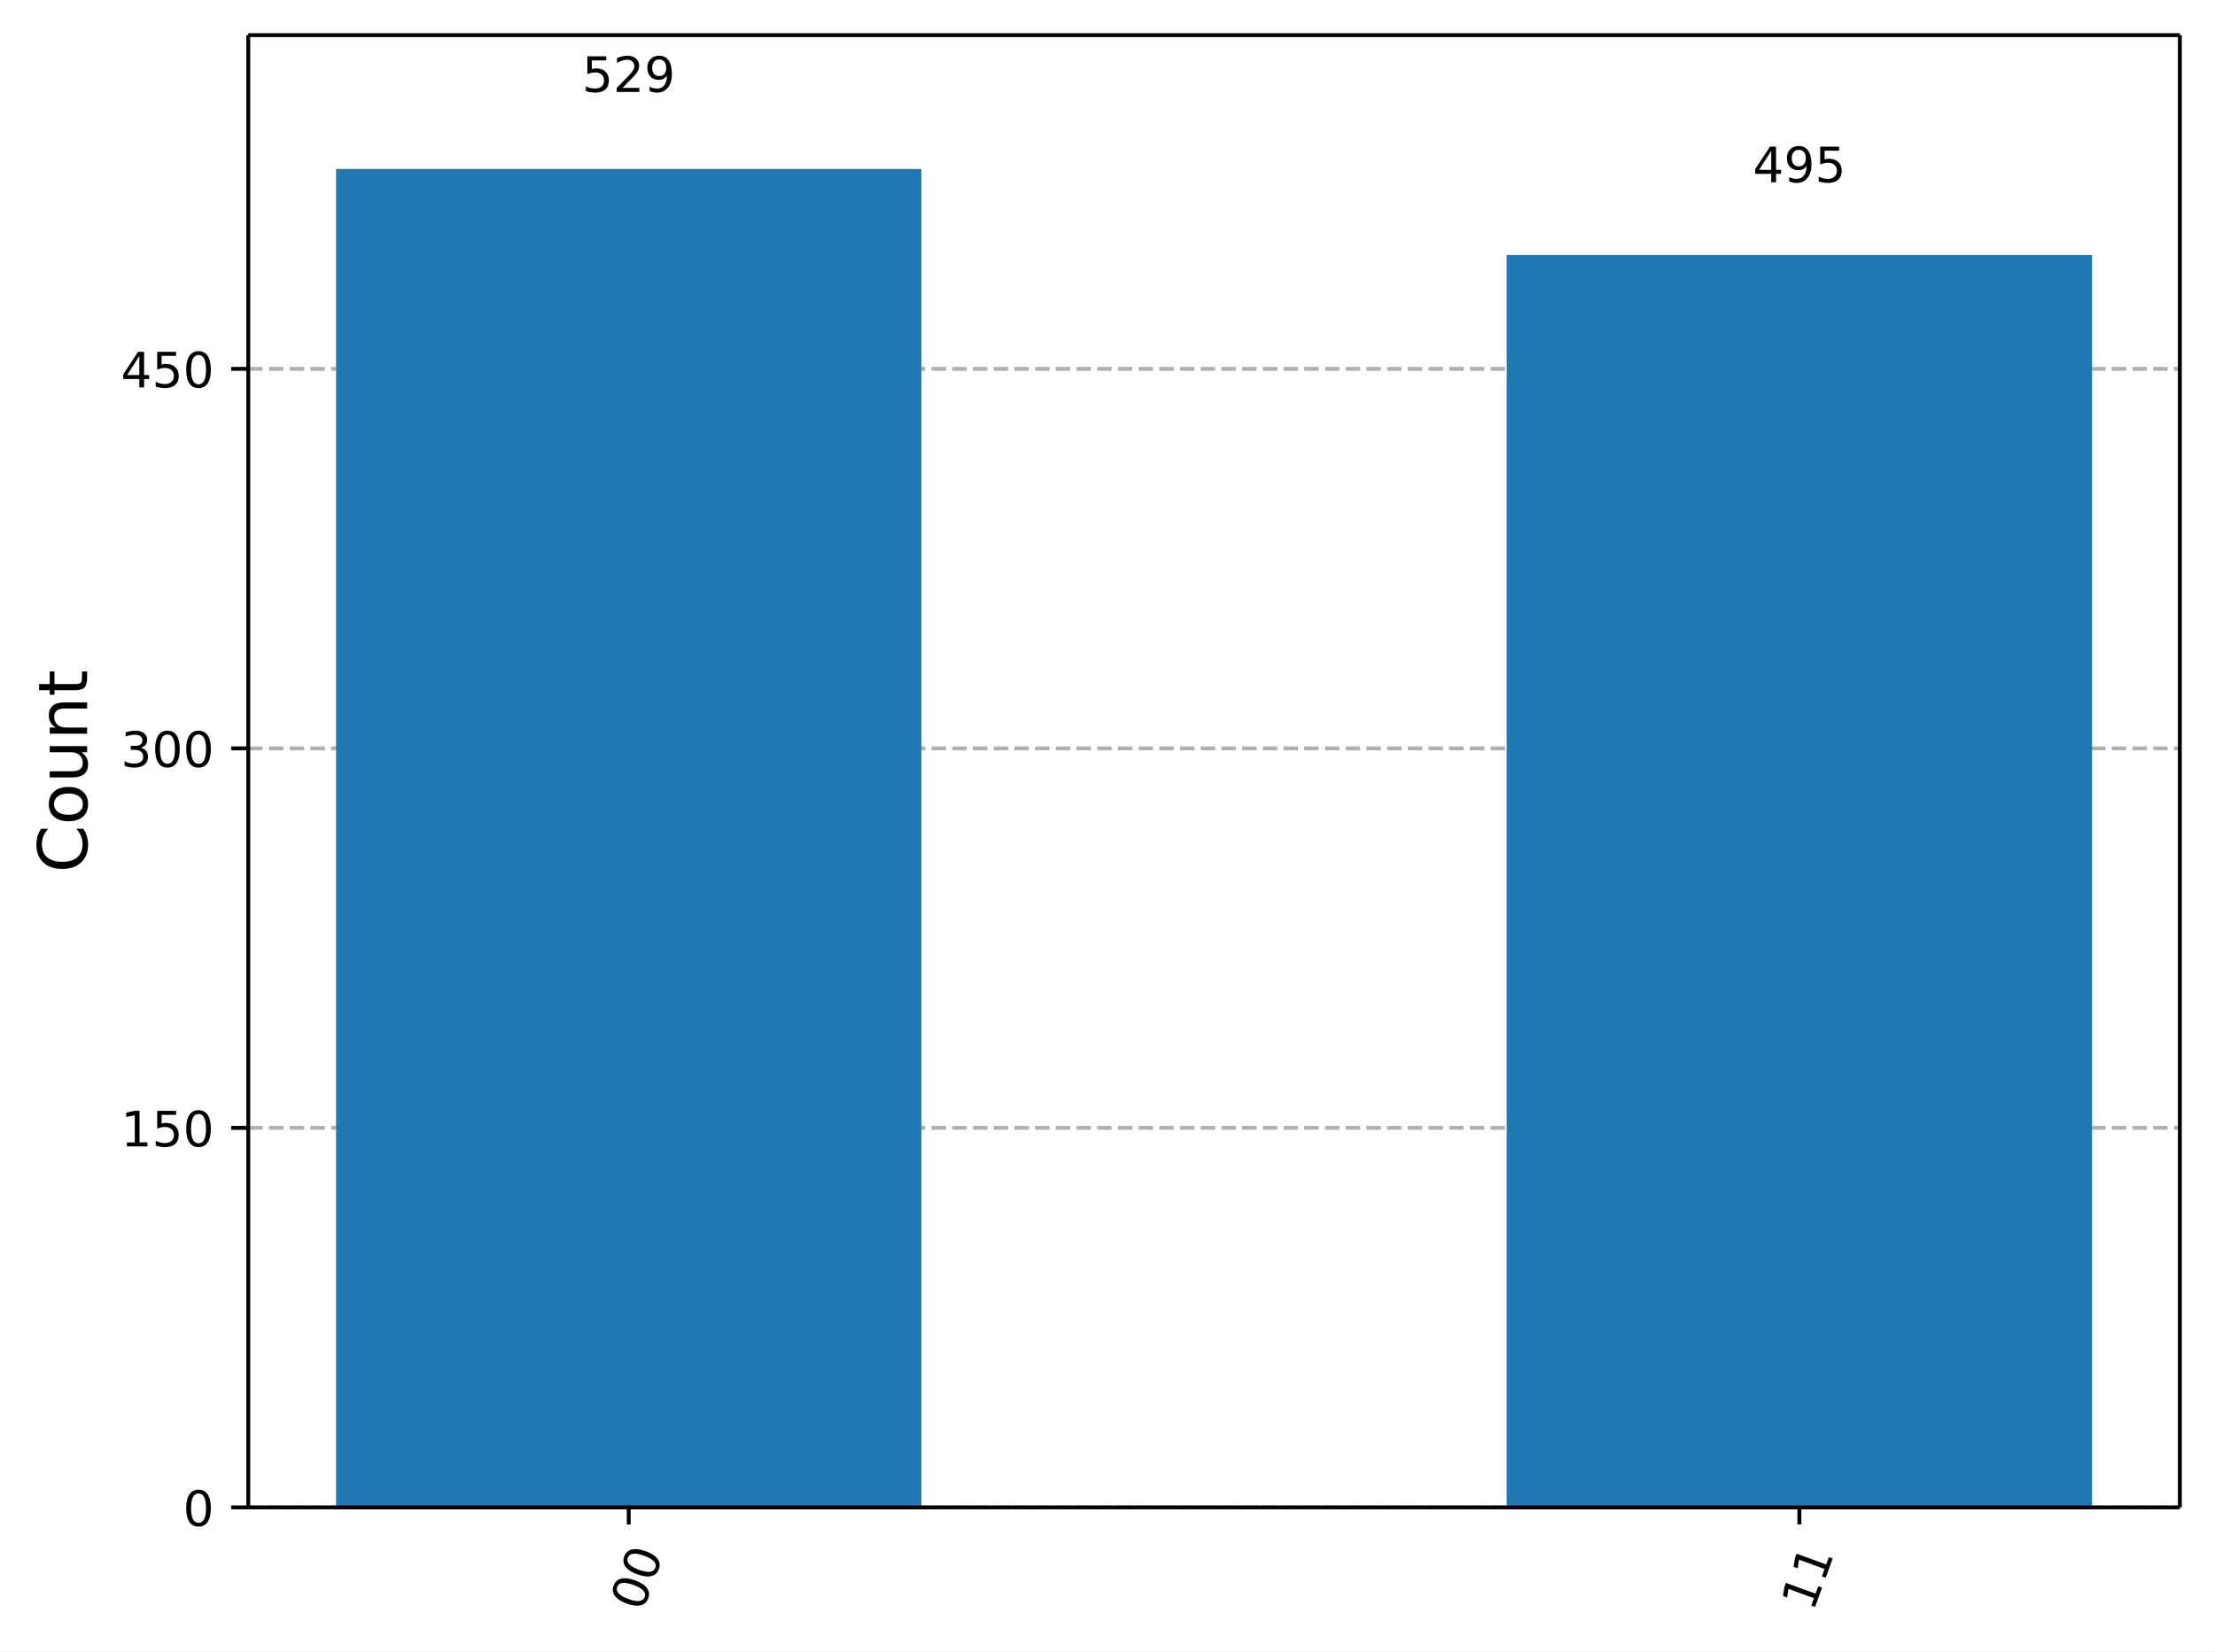
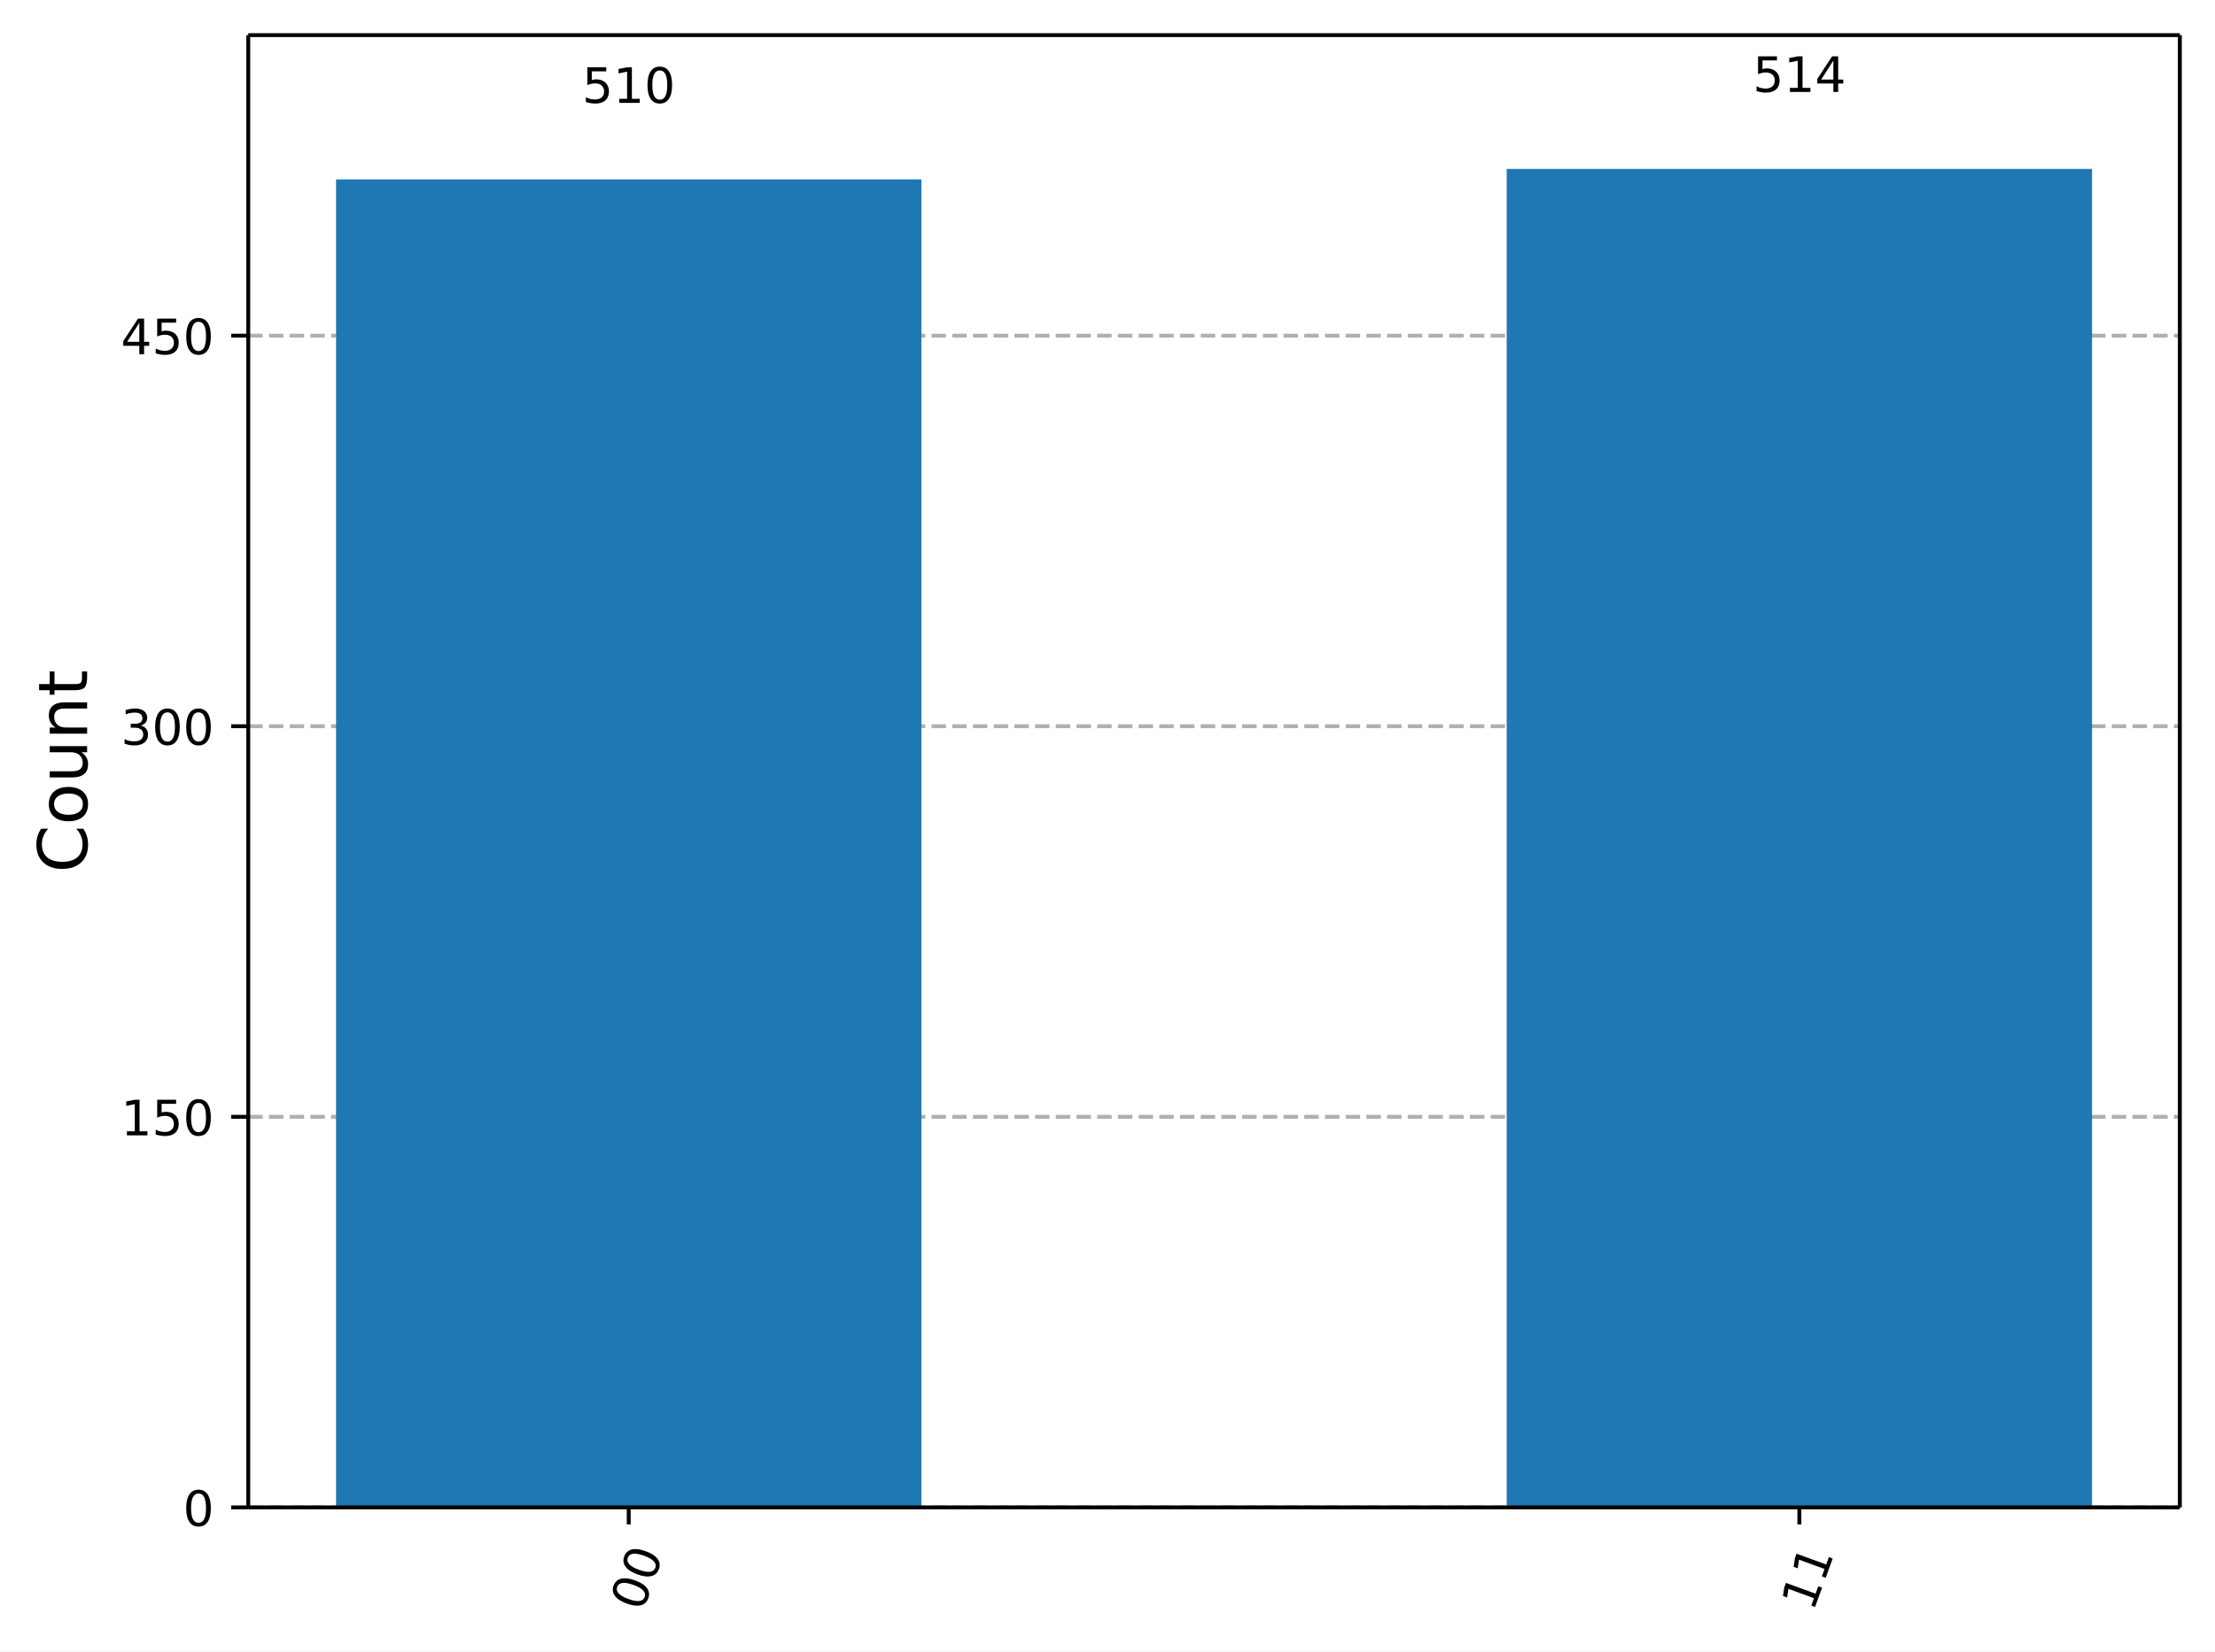
<svg xmlns="http://www.w3.org/2000/svg" xmlns:xlink="http://www.w3.org/1999/xlink" width="453.57pt" height="338.21pt" version="1.1" viewBox="0 0 453.57 338.21">
  <defs>
    <style type="text/css">*{stroke-linejoin: round; stroke-linecap: butt}</style>
  </defs>
  <path d="m0 338.21h453.57v-338.21h-453.57z" fill="#ffffff" />
  <path d="m50.837 308.74h395.53v-301.54h-395.53z" fill="#ffffff" />
  <defs>
    <path id="5d5f9200c72" d="m0 0v3.5" stroke="#000000" stroke-width=".8" />
  </defs>
  <use x="128.744" y="308.743" stroke="#000000" stroke-width=".8" xlink:href="#5d5f9200c72" />
  <g transform="translate(131.53 330.3) rotate(-70) scale(.1 -.1)">
    <defs>
      <path id="DejaVuSans-30" transform="scale(.015625)" d="m2034 4250q-487 0-733-480-245-479-245-1442 0-959 245-1439 246-480 733-480 491 0 736 480 246 480 246 1439 0 963-246 1442-245 480-736 480zm0 500q785 0 1199-621 414-620 414-1801 0-1178-414-1799-414-620-1199-620-784 0-1198 620-414 621-414 1799 0 1181 414 1801 414 621 1198 621z" />
    </defs>
    <use xlink:href="#DejaVuSans-30" />
    <use transform="translate(63.623)" xlink:href="#DejaVuSans-30" />
  </g>
  <use x="368.459" y="308.743" stroke="#000000" stroke-width=".8" xlink:href="#5d5f9200c72" />
  <g transform="translate(371.25 330.3) rotate(-70) scale(.1 -.1)">
    <defs>
      <path id="DejaVuSans-31" transform="scale(.015625)" d="m794 531h1031v3560l-1122-225v575l1116 225h631v-4135h1031v-531h-2687v531z" />
    </defs>
    <use xlink:href="#DejaVuSans-31" />
    <use transform="translate(63.623)" xlink:href="#DejaVuSans-31" />
  </g>
  <path d="m50.837 308.74h395.53" clip-path="url(#a732d8b9eb7)" fill="none" stroke="#b0b0b0" stroke-dasharray="2.96,1.28" stroke-width=".8" />
  <defs>
    <path id="0b7ce4fdccb" d="m0 0h-3.5" stroke="#000000" stroke-width=".8" />
  </defs>
  <use x="50.837" y="308.743" stroke="#000000" stroke-width=".8" xlink:href="#0b7ce4fdccb" />
  <g transform="translate(37.474 312.54) scale(.1 -.1)">
    <use xlink:href="#DejaVuSans-30" />
  </g>
-   <path d="m50.837 231.01h395.53" clip-path="url(#a732d8b9eb7)" fill="none" stroke="#b0b0b0" stroke-dasharray="2.96,1.28" stroke-width=".8" />
-   <use x="50.837" y="231.012" stroke="#000000" stroke-width=".8" xlink:href="#0b7ce4fdccb" />
-   <g transform="translate(24.749 234.81) scale(.1 -.1)">
+   <path d="m50.837 228.74h395.53" clip-path="url(#a732d8b9eb7)" fill="none" stroke="#b0b0b0" stroke-dasharray="2.96,1.28" stroke-width=".8" />
+   <use x="50.837" y="228.744" stroke="#000000" stroke-width=".8" xlink:href="#0b7ce4fdccb" />
+   <g transform="translate(24.749 232.54) scale(.1 -.1)">
    <defs>
      <path id="DejaVuSans-35" transform="scale(.015625)" d="m691 4666h2478v-532h-1900v-1143q137 47 274 70 138 23 276 23 781 0 1237-428 457-428 457-1159 0-753-469-1171-469-417-1322-417-294 0-599 50-304 50-629 150v635q281-153 581-228t634-75q541 0 856 284 316 284 316 772 0 487-316 771-315 285-856 285-253 0-505-56-251-56-513-175v2344z" />
    </defs>
    <use xlink:href="#DejaVuSans-31" />
    <use transform="translate(63.623)" xlink:href="#DejaVuSans-35" />
    <use transform="translate(127.25)" xlink:href="#DejaVuSans-30" />
  </g>
-   <path d="m50.837 153.28h395.53" clip-path="url(#a732d8b9eb7)" fill="none" stroke="#b0b0b0" stroke-dasharray="2.96,1.28" stroke-width=".8" />
-   <use x="50.837" y="153.282" stroke="#000000" stroke-width=".8" xlink:href="#0b7ce4fdccb" />
-   <g transform="translate(24.749 157.08) scale(.1 -.1)">
+   <path d="m50.837 148.75h395.53" clip-path="url(#a732d8b9eb7)" fill="none" stroke="#b0b0b0" stroke-dasharray="2.96,1.28" stroke-width=".8" />
+   <use x="50.837" y="148.745" stroke="#000000" stroke-width=".8" xlink:href="#0b7ce4fdccb" />
+   <g transform="translate(24.749 152.54) scale(.1 -.1)">
    <defs>
      <path id="DejaVuSans-33" transform="scale(.015625)" d="m2597 2516q453-97 707-404 255-306 255-756 0-690-475-1069-475-378-1350-378-293 0-604 58t-642 174v609q262-153 574-231 313-78 654-78 593 0 904 234t311 681q0 413-289 645-289 233-804 233h-544v519h569q465 0 712 186t247 536q0 359-255 551-254 193-729 193-260 0-557-57-297-56-653-174v562q360 100 674 150t592 50q719 0 1137-327 419-326 419-882 0-388-222-655t-631-370z" />
    </defs>
    <use xlink:href="#DejaVuSans-33" />
    <use transform="translate(63.623)" xlink:href="#DejaVuSans-30" />
    <use transform="translate(127.25)" xlink:href="#DejaVuSans-30" />
  </g>
-   <path d="m50.837 75.551h395.53" clip-path="url(#a732d8b9eb7)" fill="none" stroke="#b0b0b0" stroke-dasharray="2.96,1.28" stroke-width=".8" />
-   <use x="50.837" y="75.551" stroke="#000000" stroke-width=".8" xlink:href="#0b7ce4fdccb" />
-   <g transform="translate(24.749 79.35) scale(.1 -.1)">
+   <path d="m50.837 68.746h395.53" clip-path="url(#a732d8b9eb7)" fill="none" stroke="#b0b0b0" stroke-dasharray="2.96,1.28" stroke-width=".8" />
+   <use x="50.837" y="68.746" stroke="#000000" stroke-width=".8" xlink:href="#0b7ce4fdccb" />
+   <g transform="translate(24.749 72.545) scale(.1 -.1)">
    <defs>
      <path id="DejaVuSans-34" transform="scale(.015625)" d="m2419 4116-1594-2491h1594v2491zm-166 550h794v-3041h666v-525h-666v-1100h-628v1100h-2106v609l1940 2957z" />
    </defs>
    <use xlink:href="#DejaVuSans-34" />
    <use transform="translate(63.623)" xlink:href="#DejaVuSans-35" />
    <use transform="translate(127.25)" xlink:href="#DejaVuSans-30" />
  </g>
  <g transform="translate(17.838 178.76) rotate(-90) scale(.14 -.14)">
    <defs>
      <path id="DejaVuSans-43" transform="scale(.015625)" d="m4122 4306v-665q-319 297-680 443-361 147-767 147-800 0-1225-489t-425-1414q0-922 425-1411t1225-489q406 0 767 147t680 444v-660q-331-225-702-338-370-112-782-112-1060 0-1670 648-609 649-609 1771 0 1125 609 1773 610 649 1670 649 418 0 788-111 371-111 696-333z" />
      <path id="DejaVuSans-6f" transform="scale(.015625)" d="m1959 3097q-462 0-731-361t-269-989 267-989q268-361 733-361 460 0 728 362 269 363 269 988 0 622-269 986-268 364-728 364zm0 487q750 0 1178-488 429-487 429-1349 0-859-429-1349-428-489-1178-489-753 0-1180 489-426 490-426 1349 0 862 426 1349 427 488 1180 488z" />
      <path id="DejaVuSans-75" transform="scale(.015625)" d="m544 1381v2119h575v-2097q0-497 193-746 194-248 582-248 465 0 735 297 271 297 271 810v1984h575v-3500h-575v538q-209-319-486-474-276-155-642-155-603 0-916 375-312 375-312 1097zm1447 2203z" />
      <path id="DejaVuSans-6e" transform="scale(.015625)" d="m3513 2113v-2113h-575v2094q0 497-194 743-194 247-581 247-466 0-735-297-269-296-269-809v-1978h-578v3500h578v-544q207 316 486 472 280 156 646 156 603 0 912-373 310-373 310-1098z" />
      <path id="DejaVuSans-74" transform="scale(.015625)" d="m1172 4494v-994h1184v-447h-1184v-1900q0-428 117-550t477-122h590v-481h-590q-666 0-919 248-253 249-253 905v1900h-422v447h422v994h578z" />
    </defs>
    <use xlink:href="#DejaVuSans-43" />
    <use transform="translate(69.824)" xlink:href="#DejaVuSans-6f" />
    <use transform="translate(131.01)" xlink:href="#DejaVuSans-75" />
    <use transform="translate(194.38)" xlink:href="#DejaVuSans-6e" />
    <use transform="translate(257.76)" xlink:href="#DejaVuSans-74" />
  </g>
-   <path d="m68.816 308.74h119.86v-274.13h-119.86z" clip-path="url(#a732d8b9eb7)" fill="#1f77b4" />
-   <path d="m308.53 308.74h119.86v-256.51h-119.86z" clip-path="url(#a732d8b9eb7)" fill="#1f77b4" />
+   <path d="m68.816 308.74h119.86v-272h-119.86z" clip-path="url(#a732d8b9eb7)" fill="#1f77b4" />
+   <path d="m308.53 308.74h119.86v-274.13h-119.86z" clip-path="url(#a732d8b9eb7)" fill="#1f77b4" />
  <path d="m50.837 308.74v-301.54" fill="none" stroke="#000000" stroke-linecap="square" stroke-width=".8" />
  <path d="m446.37 308.74v-301.54" fill="none" stroke="#000000" stroke-linecap="square" stroke-width=".8" />
  <path d="m50.837 308.74h395.53" fill="none" stroke="#000000" stroke-linecap="square" stroke-width=".8" />
  <path d="m50.837 7.2h395.53" fill="none" stroke="#000000" stroke-linecap="square" stroke-width=".8" />
-   <g transform="translate(119.2 18.827) scale(.1 -.1)">
-     <defs>
-       <path id="DejaVuSans-32" transform="scale(.015625)" d="m1228 531h2203v-531h-2962v531q359 372 979 998 621 627 780 809 303 340 423 576 121 236 121 464 0 372-261 606-261 235-680 235-297 0-627-103-329-103-704-313v638q381 153 712 231 332 78 607 78 725 0 1156-363 431-362 431-968 0-288-108-546-107-257-392-607-78-91-497-524-418-433-1181-1211z" />
-       <path id="DejaVuSans-39" transform="scale(.015625)" d="m703 97v575q238-113 481-172 244-59 479-59 625 0 954 420 330 420 377 1277-181-269-460-413-278-144-615-144-700 0-1108 423-408 424-408 1159 0 718 425 1152 425 435 1131 435 810 0 1236-621 427-620 427-1801 0-1103-524-1761-523-658-1407-658-238 0-482 47-243 47-506 141zm1256 1978q425 0 673 290 249 291 249 798 0 503-249 795-248 292-673 292t-673-292-248-795q0-507 248-798 248-290 673-290z" />
-     </defs>
+   <g transform="translate(119.2 21.067) scale(.1 -.1)">
    <use xlink:href="#DejaVuSans-35" />
-     <use transform="translate(63.623)" xlink:href="#DejaVuSans-32" />
-     <use transform="translate(127.25)" xlink:href="#DejaVuSans-39" />
+     <use transform="translate(63.623)" xlink:href="#DejaVuSans-31" />
+     <use transform="translate(127.25)" xlink:href="#DejaVuSans-30" />
  </g>
-   <g transform="translate(358.92 37.327) scale(.1 -.1)">
-     <use xlink:href="#DejaVuSans-34" />
-     <use transform="translate(63.623)" xlink:href="#DejaVuSans-39" />
-     <use transform="translate(127.25)" xlink:href="#DejaVuSans-35" />
+   <g transform="translate(358.92 18.827) scale(.1 -.1)">
+     <use xlink:href="#DejaVuSans-35" />
+     <use transform="translate(63.623)" xlink:href="#DejaVuSans-31" />
+     <use transform="translate(127.25)" xlink:href="#DejaVuSans-34" />
  </g>
  <defs>
    <clipPath id="a732d8b9eb7">
      <rect x="50.837" y="7.2" width="395.53" height="301.54" />
    </clipPath>
  </defs>
</svg>
